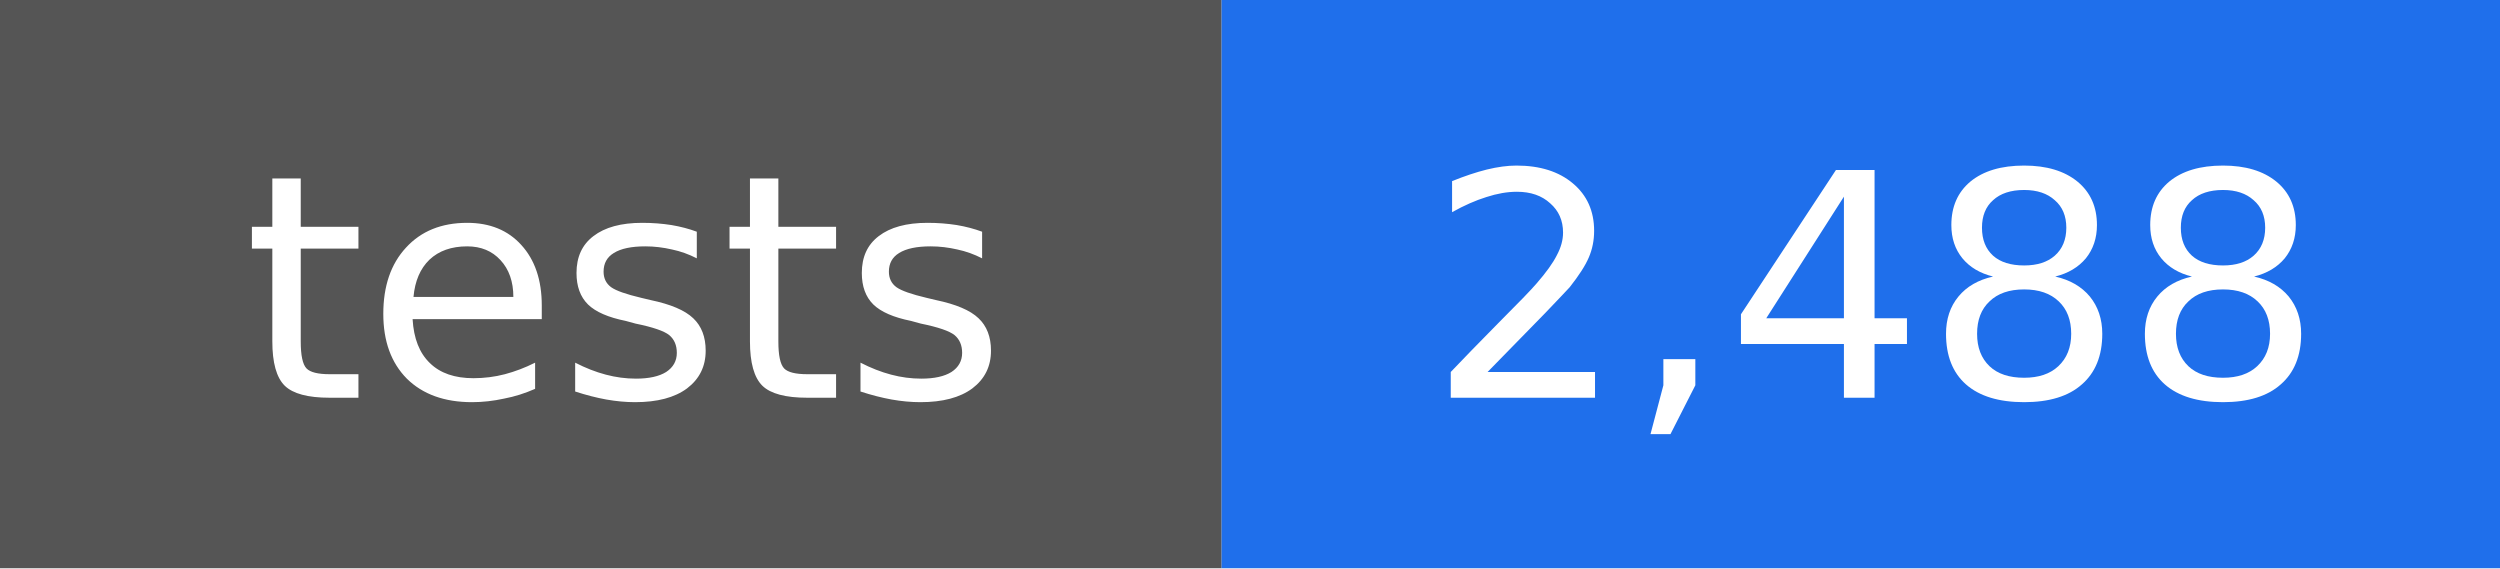
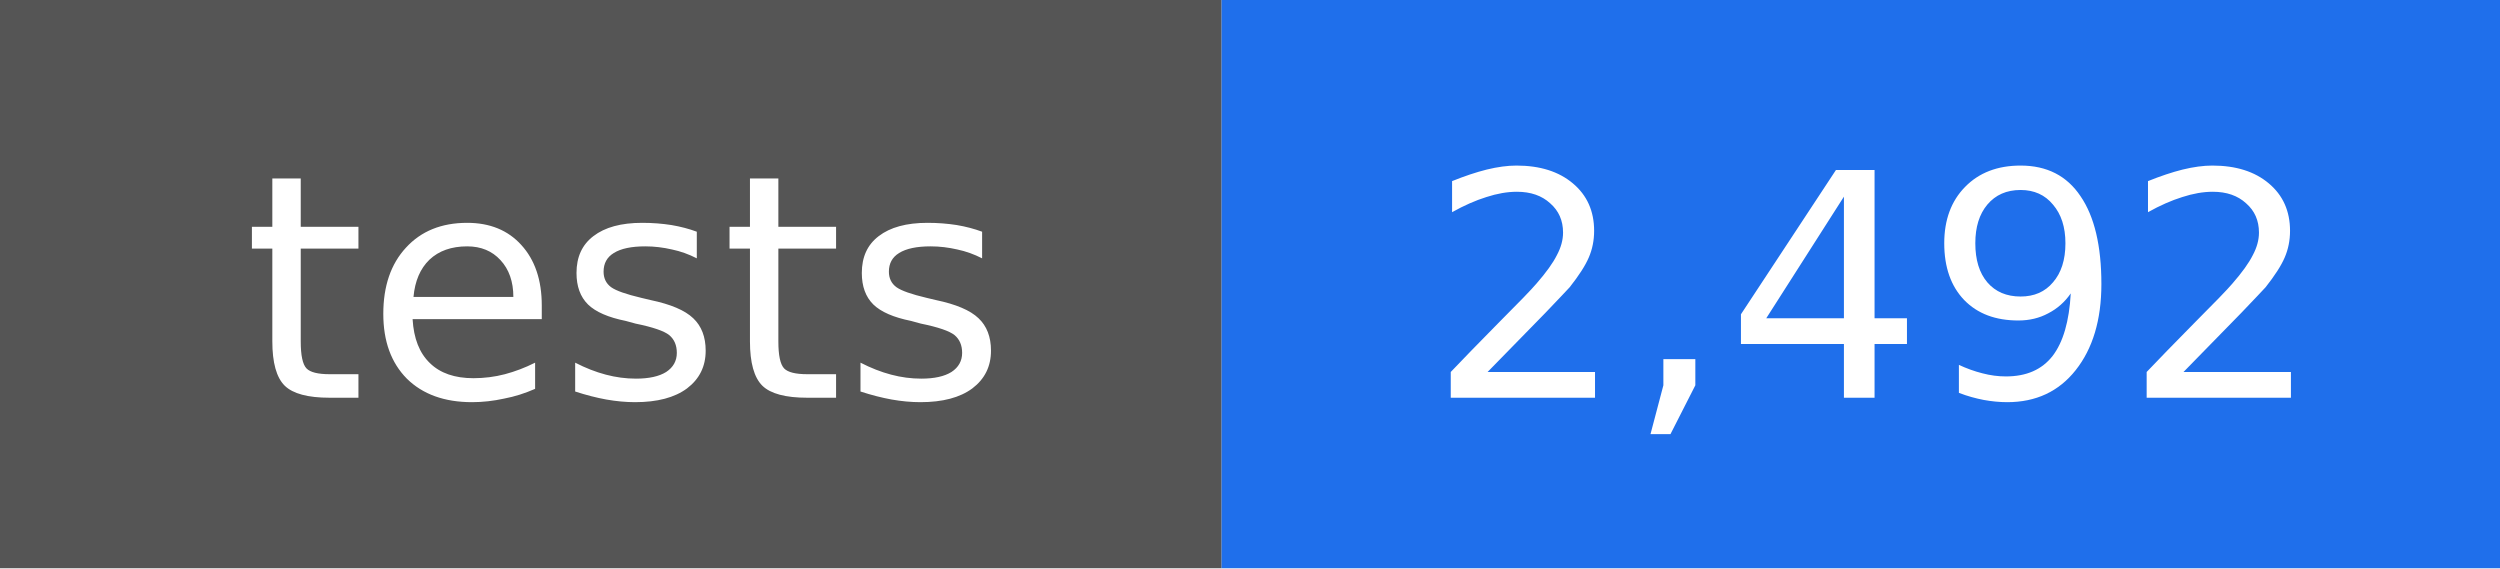
- <svg xmlns="http://www.w3.org/2000/svg" width="88" height="20" viewBox="0 0 88 20" role="img" aria-label="tests: 2,488">
+ <svg xmlns="http://www.w3.org/2000/svg" width="88" height="20" viewBox="0 0 88 20" role="img" aria-label="tests: 2,492">
  <rect width="43" height="20" fill="#555555" />
  <rect x="43" width="45" height="20" fill="#1f6feb" />
  <g fill="#ffffff" text-anchor="middle" font-family="DejaVu Sans, Verdana, sans-serif" font-size="11">
    <text x="22" y="14">tests</text>
-     <text x="66" y="14">2,488</text>
+     <text x="66" y="14">2,492</text>
  </g>
</svg>
